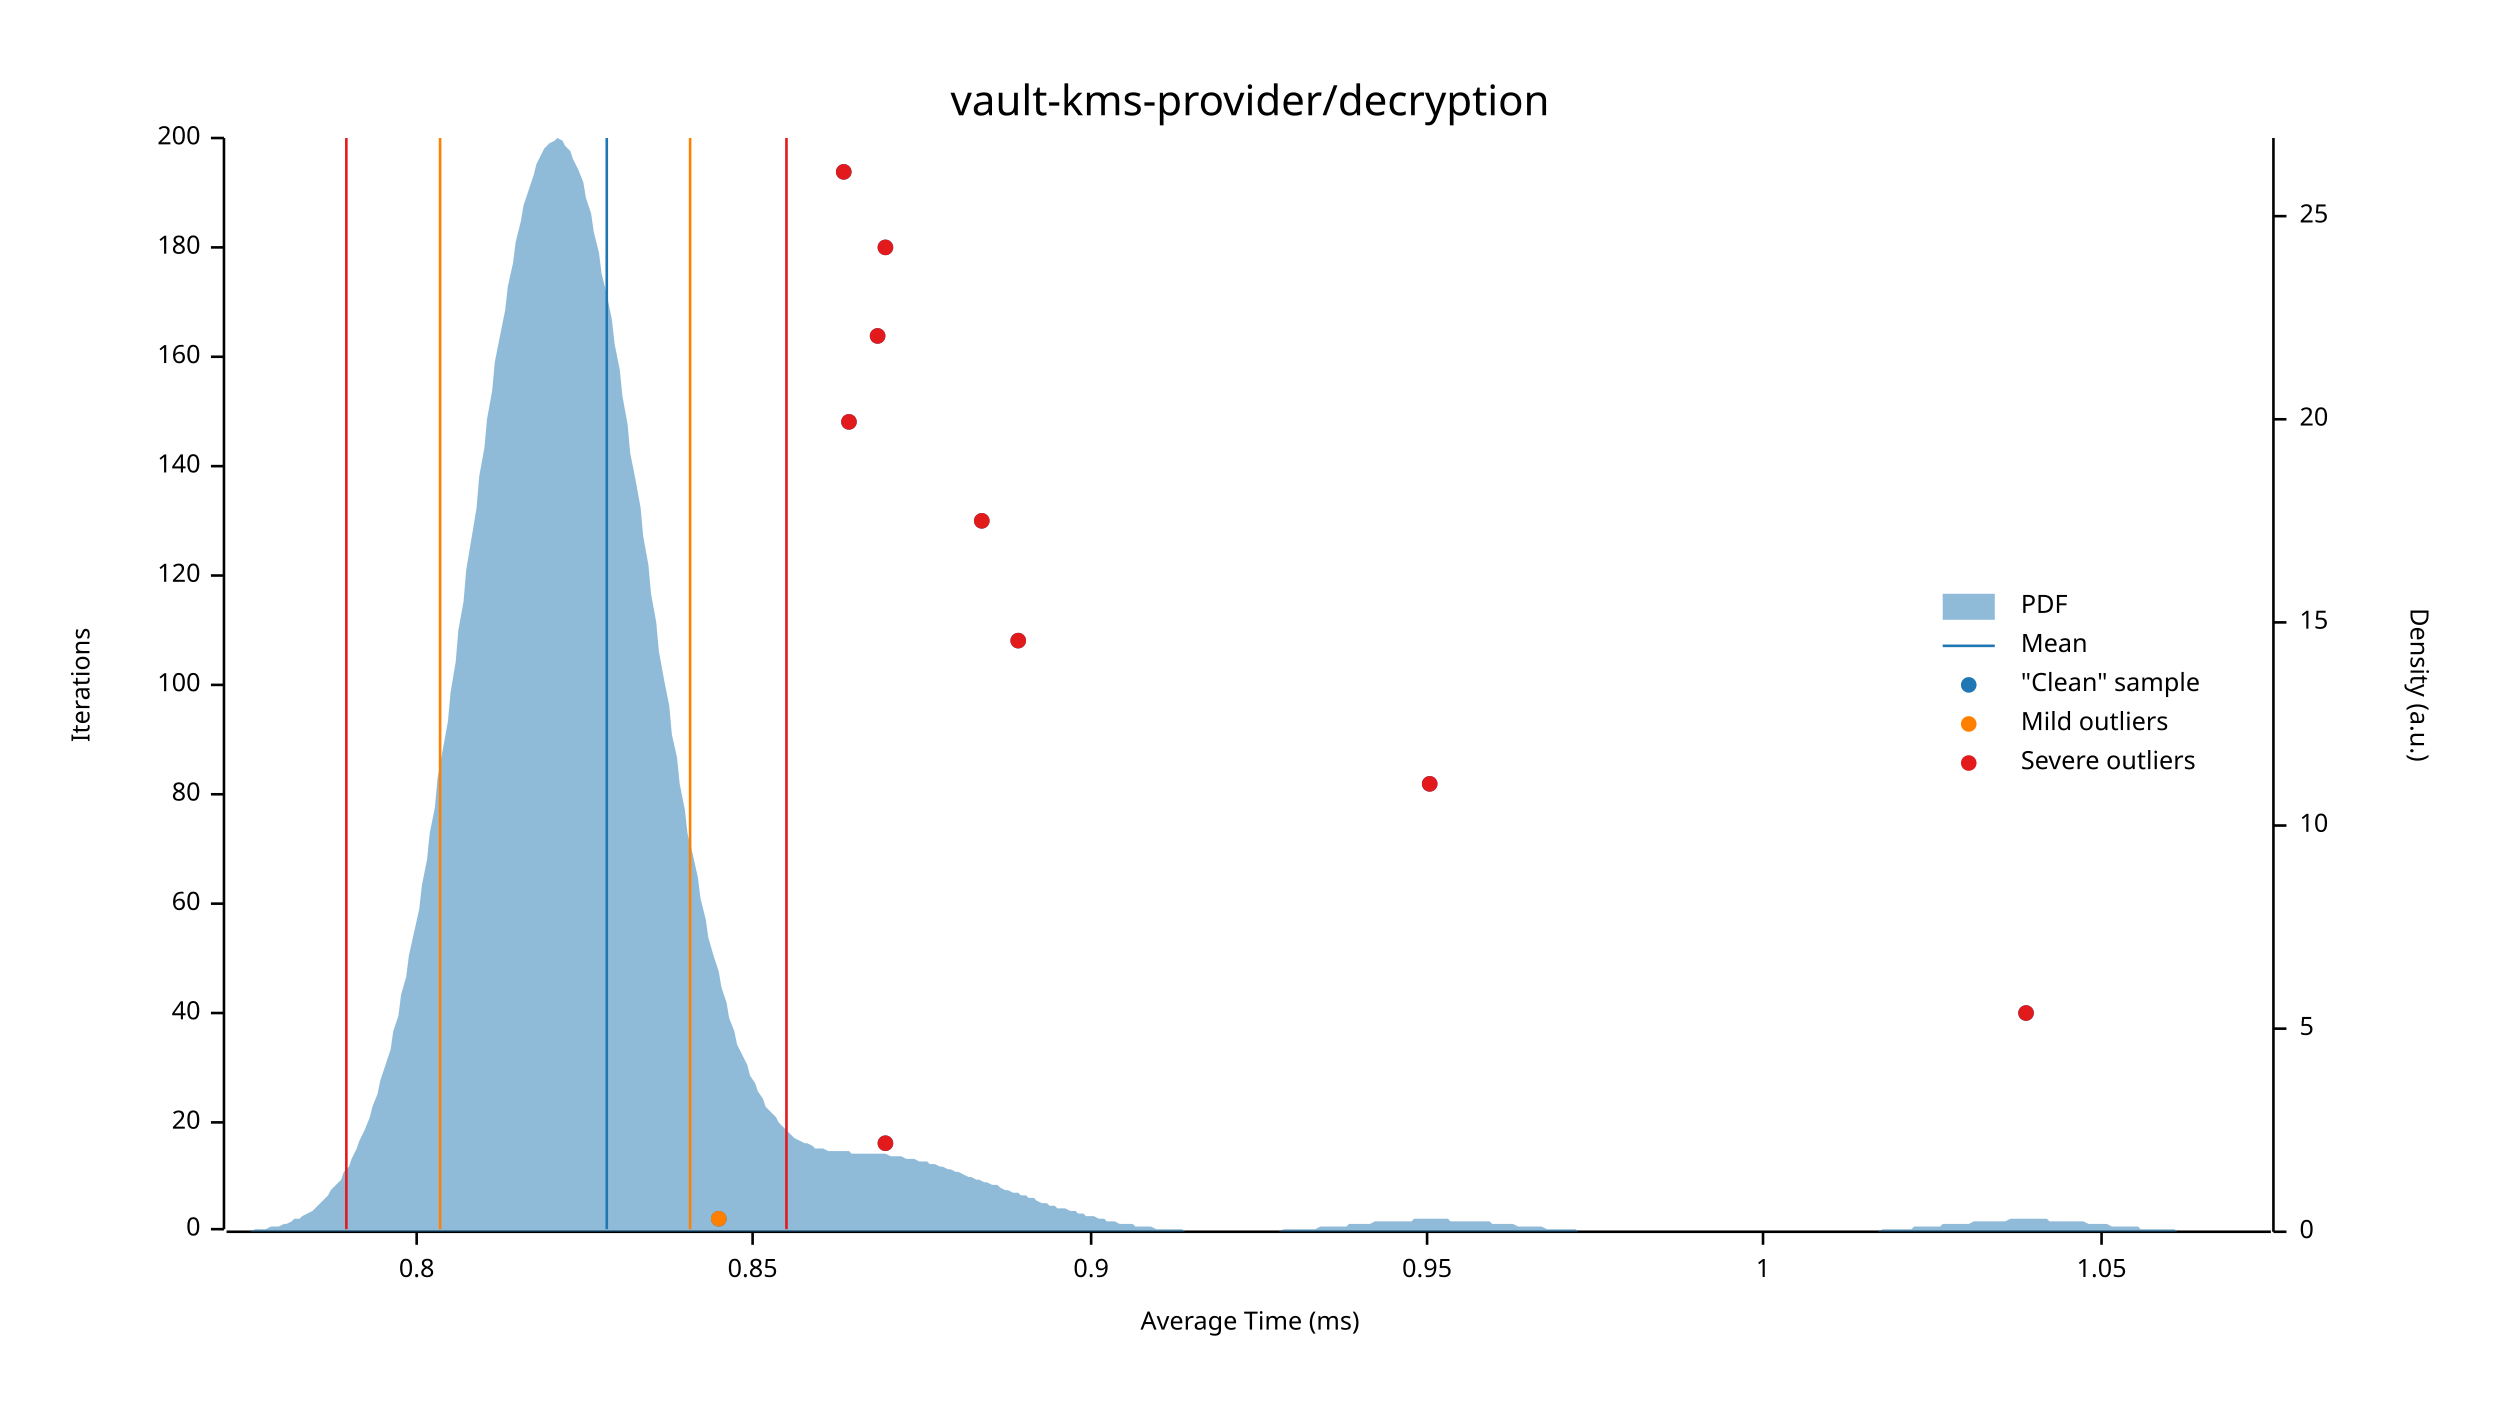
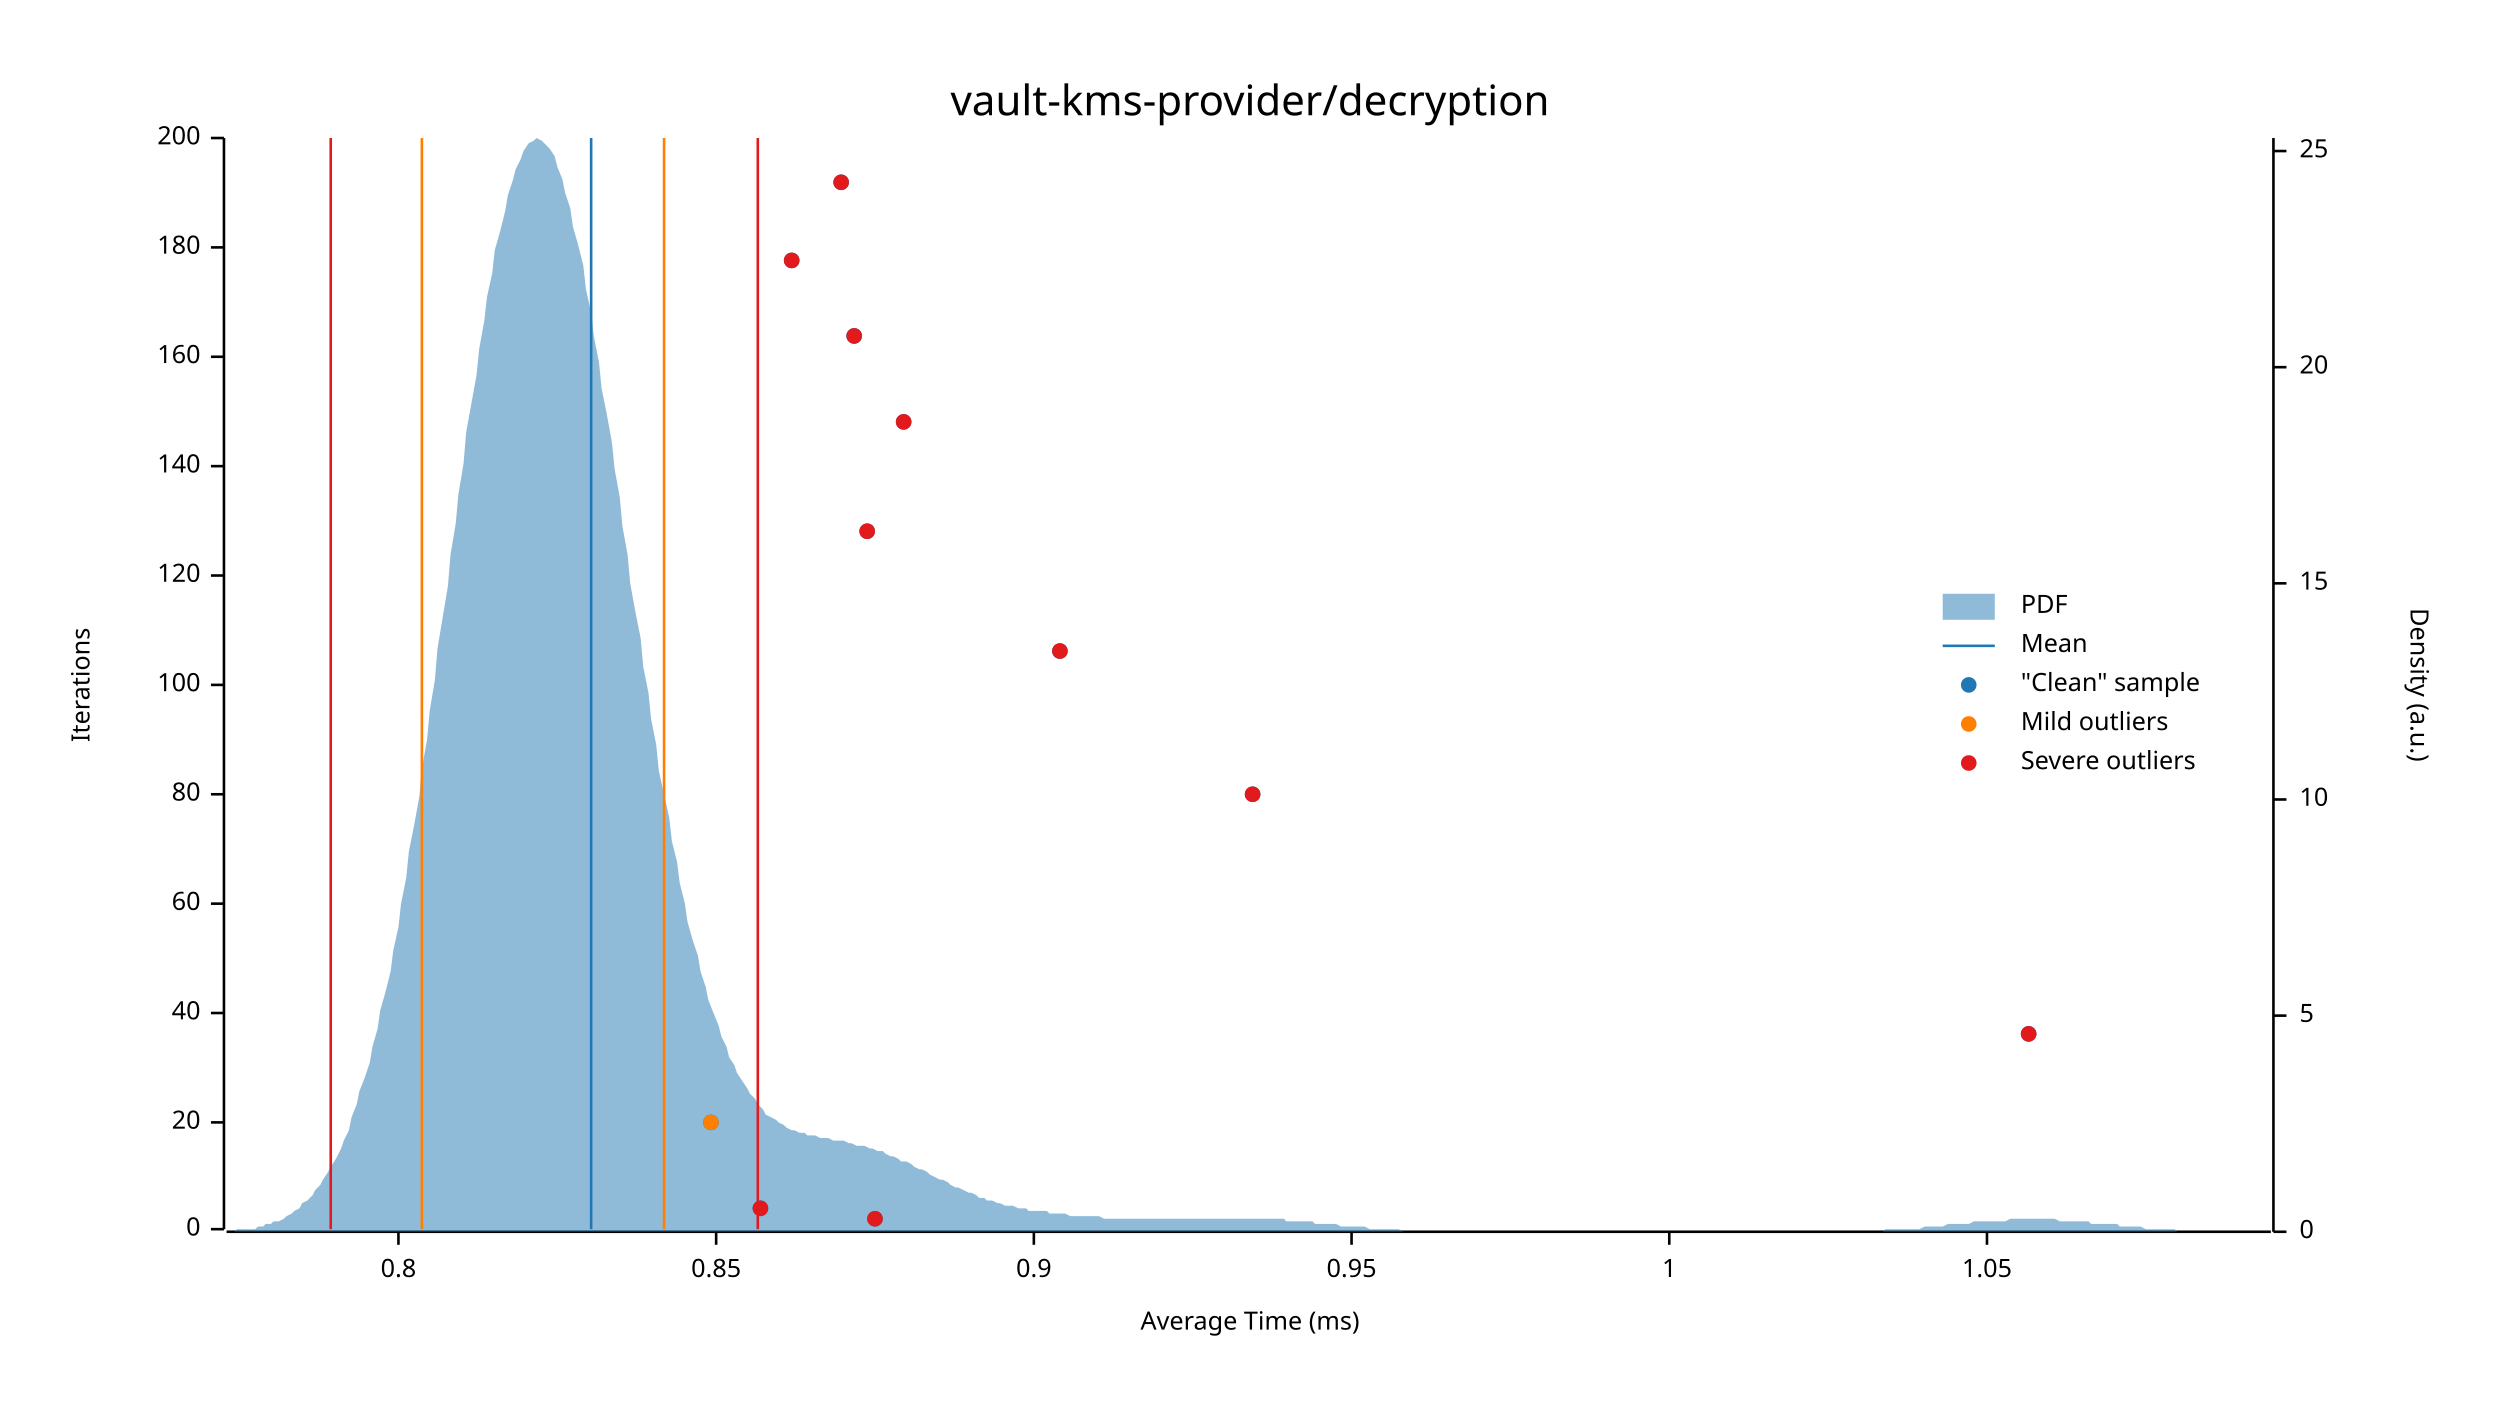
<svg xmlns="http://www.w3.org/2000/svg" width="960" height="540" viewBox="0 0 960 540">
  <text x="480" y="32" dy="0.76em" text-anchor="middle" font-family="sans-serif" font-size="16.129" opacity="1" fill="#000000">
vault-kms-provider/decryption
</text>
  <text x="27" y="263" dy="0.76em" text-anchor="middle" font-family="sans-serif" font-size="9.677" opacity="1" fill="#000000" transform="rotate(270, 27, 263)">
Iterations
</text>
  <text x="480" y="513" dy="-0.5ex" text-anchor="middle" font-family="sans-serif" font-size="9.677" opacity="1" fill="#000000">
Average Time (ms)
</text>
  <polyline fill="none" opacity="1" stroke="#000000" stroke-width="1" points="86,53 86,472 " />
  <text x="77" y="472" dy="0.5ex" text-anchor="end" font-family="sans-serif" font-size="9.677" opacity="1" fill="#000000">
0
</text>
  <polyline fill="none" opacity="1" stroke="#000000" stroke-width="1" points="81,472 86,472 " />
  <text x="77" y="431" dy="0.5ex" text-anchor="end" font-family="sans-serif" font-size="9.677" opacity="1" fill="#000000">
20
</text>
  <polyline fill="none" opacity="1" stroke="#000000" stroke-width="1" points="81,431 86,431 " />
  <text x="77" y="389" dy="0.5ex" text-anchor="end" font-family="sans-serif" font-size="9.677" opacity="1" fill="#000000">
40
</text>
  <polyline fill="none" opacity="1" stroke="#000000" stroke-width="1" points="81,389 86,389 " />
  <text x="77" y="347" dy="0.5ex" text-anchor="end" font-family="sans-serif" font-size="9.677" opacity="1" fill="#000000">
60
</text>
  <polyline fill="none" opacity="1" stroke="#000000" stroke-width="1" points="81,347 86,347 " />
  <text x="77" y="305" dy="0.5ex" text-anchor="end" font-family="sans-serif" font-size="9.677" opacity="1" fill="#000000">
80
</text>
  <polyline fill="none" opacity="1" stroke="#000000" stroke-width="1" points="81,305 86,305 " />
  <text x="77" y="263" dy="0.5ex" text-anchor="end" font-family="sans-serif" font-size="9.677" opacity="1" fill="#000000">
100
</text>
  <polyline fill="none" opacity="1" stroke="#000000" stroke-width="1" points="81,263 86,263 " />
  <text x="77" y="221" dy="0.5ex" text-anchor="end" font-family="sans-serif" font-size="9.677" opacity="1" fill="#000000">
120
</text>
  <polyline fill="none" opacity="1" stroke="#000000" stroke-width="1" points="81,221 86,221 " />
  <text x="77" y="179" dy="0.5ex" text-anchor="end" font-family="sans-serif" font-size="9.677" opacity="1" fill="#000000">
140
</text>
  <polyline fill="none" opacity="1" stroke="#000000" stroke-width="1" points="81,179 86,179 " />
  <text x="77" y="137" dy="0.5ex" text-anchor="end" font-family="sans-serif" font-size="9.677" opacity="1" fill="#000000">
160
</text>
  <polyline fill="none" opacity="1" stroke="#000000" stroke-width="1" points="81,137 86,137 " />
  <text x="77" y="95" dy="0.5ex" text-anchor="end" font-family="sans-serif" font-size="9.677" opacity="1" fill="#000000">
180
</text>
  <polyline fill="none" opacity="1" stroke="#000000" stroke-width="1" points="81,95 86,95 " />
  <text x="77" y="53" dy="0.5ex" text-anchor="end" font-family="sans-serif" font-size="9.677" opacity="1" fill="#000000">
200
</text>
  <polyline fill="none" opacity="1" stroke="#000000" stroke-width="1" points="81,53 86,53 " />
  <polyline fill="none" opacity="1" stroke="#000000" stroke-width="1" points="87,473 872,473 " />
-   <text x="160" y="483" dy="0.76em" text-anchor="middle" font-family="sans-serif" font-size="9.677" opacity="1" fill="#000000">
+   <text x="153" y="483" dy="0.76em" text-anchor="middle" font-family="sans-serif" font-size="9.677" opacity="1" fill="#000000">
0.8
</text>
-   <polyline fill="none" opacity="1" stroke="#000000" stroke-width="1" points="160,473 160,478 " />
-   <text x="289" y="483" dy="0.76em" text-anchor="middle" font-family="sans-serif" font-size="9.677" opacity="1" fill="#000000">
+   <polyline fill="none" opacity="1" stroke="#000000" stroke-width="1" points="153,473 153,478 " />
+   <text x="275" y="483" dy="0.76em" text-anchor="middle" font-family="sans-serif" font-size="9.677" opacity="1" fill="#000000">
0.85
</text>
-   <polyline fill="none" opacity="1" stroke="#000000" stroke-width="1" points="289,473 289,478 " />
-   <text x="419" y="483" dy="0.76em" text-anchor="middle" font-family="sans-serif" font-size="9.677" opacity="1" fill="#000000">
+   <polyline fill="none" opacity="1" stroke="#000000" stroke-width="1" points="275,473 275,478 " />
+   <text x="397" y="483" dy="0.76em" text-anchor="middle" font-family="sans-serif" font-size="9.677" opacity="1" fill="#000000">
0.9
</text>
-   <polyline fill="none" opacity="1" stroke="#000000" stroke-width="1" points="419,473 419,478 " />
-   <text x="548" y="483" dy="0.76em" text-anchor="middle" font-family="sans-serif" font-size="9.677" opacity="1" fill="#000000">
+   <polyline fill="none" opacity="1" stroke="#000000" stroke-width="1" points="397,473 397,478 " />
+   <text x="519" y="483" dy="0.76em" text-anchor="middle" font-family="sans-serif" font-size="9.677" opacity="1" fill="#000000">
0.95
</text>
-   <polyline fill="none" opacity="1" stroke="#000000" stroke-width="1" points="548,473 548,478 " />
-   <text x="677" y="483" dy="0.76em" text-anchor="middle" font-family="sans-serif" font-size="9.677" opacity="1" fill="#000000">
+   <polyline fill="none" opacity="1" stroke="#000000" stroke-width="1" points="519,473 519,478 " />
+   <text x="641" y="483" dy="0.76em" text-anchor="middle" font-family="sans-serif" font-size="9.677" opacity="1" fill="#000000">
1
</text>
-   <polyline fill="none" opacity="1" stroke="#000000" stroke-width="1" points="677,473 677,478 " />
-   <text x="807" y="483" dy="0.76em" text-anchor="middle" font-family="sans-serif" font-size="9.677" opacity="1" fill="#000000">
+   <polyline fill="none" opacity="1" stroke="#000000" stroke-width="1" points="641,473 641,478 " />
+   <text x="763" y="483" dy="0.76em" text-anchor="middle" font-family="sans-serif" font-size="9.677" opacity="1" fill="#000000">
1.05
</text>
-   <polyline fill="none" opacity="1" stroke="#000000" stroke-width="1" points="807,473 807,478 " />
+   <polyline fill="none" opacity="1" stroke="#000000" stroke-width="1" points="763,473 763,478 " />
  <text x="933" y="263" dy="0.76em" text-anchor="middle" font-family="sans-serif" font-size="9.677" opacity="1" fill="#000000" transform="rotate(90, 933, 263)">
Density (a.u.)
</text>
  <polyline fill="none" opacity="1" stroke="#000000" stroke-width="1" points="873,53 873,473 " />
  <text x="883" y="473" dy="0.5ex" text-anchor="start" font-family="sans-serif" font-size="9.677" opacity="1" fill="#000000">
0
</text>
  <polyline fill="none" opacity="1" stroke="#000000" stroke-width="1" points="873,473 878,473 " />
-   <text x="883" y="395" dy="0.5ex" text-anchor="start" font-family="sans-serif" font-size="9.677" opacity="1" fill="#000000">
+   <text x="883" y="390" dy="0.5ex" text-anchor="start" font-family="sans-serif" font-size="9.677" opacity="1" fill="#000000">
5
</text>
-   <polyline fill="none" opacity="1" stroke="#000000" stroke-width="1" points="873,395 878,395 " />
-   <text x="883" y="317" dy="0.5ex" text-anchor="start" font-family="sans-serif" font-size="9.677" opacity="1" fill="#000000">
+   <polyline fill="none" opacity="1" stroke="#000000" stroke-width="1" points="873,390 878,390 " />
+   <text x="883" y="307" dy="0.5ex" text-anchor="start" font-family="sans-serif" font-size="9.677" opacity="1" fill="#000000">
10
</text>
-   <polyline fill="none" opacity="1" stroke="#000000" stroke-width="1" points="873,317 878,317 " />
-   <text x="883" y="239" dy="0.5ex" text-anchor="start" font-family="sans-serif" font-size="9.677" opacity="1" fill="#000000">
+   <polyline fill="none" opacity="1" stroke="#000000" stroke-width="1" points="873,307 878,307 " />
+   <text x="883" y="224" dy="0.5ex" text-anchor="start" font-family="sans-serif" font-size="9.677" opacity="1" fill="#000000">
15
</text>
-   <polyline fill="none" opacity="1" stroke="#000000" stroke-width="1" points="873,239 878,239 " />
-   <text x="883" y="161" dy="0.5ex" text-anchor="start" font-family="sans-serif" font-size="9.677" opacity="1" fill="#000000">
+   <polyline fill="none" opacity="1" stroke="#000000" stroke-width="1" points="873,224 878,224 " />
+   <text x="883" y="141" dy="0.5ex" text-anchor="start" font-family="sans-serif" font-size="9.677" opacity="1" fill="#000000">
20
</text>
-   <polyline fill="none" opacity="1" stroke="#000000" stroke-width="1" points="873,161 878,161 " />
-   <text x="883" y="83" dy="0.5ex" text-anchor="start" font-family="sans-serif" font-size="9.677" opacity="1" fill="#000000">
+   <polyline fill="none" opacity="1" stroke="#000000" stroke-width="1" points="873,141 878,141 " />
+   <text x="883" y="58" dy="0.5ex" text-anchor="start" font-family="sans-serif" font-size="9.677" opacity="1" fill="#000000">
25
</text>
-   <polyline fill="none" opacity="1" stroke="#000000" stroke-width="1" points="873,83 878,83 " />
-   <polygon opacity="0.5" fill="#1F78B4" points="87,473 88,473 90,473 91,473 93,473 94,473 96,473 98,472 99,472 101,472 102,472 104,471 105,471 107,471 109,470 110,470 112,469 113,468 115,468 116,467 118,466 120,465 121,464 123,462 124,461 126,459 127,457 129,455 131,453 132,450 134,448 135,445 137,441 138,438 140,434 142,429 143,425 145,420 146,415 148,409 150,403 151,396 153,390 154,382 156,375 157,367 159,358 161,349 162,340 164,330 165,320 167,310 168,299 170,288 172,277 173,266 175,254 176,242 178,231 179,219 181,207 183,195 184,183 186,172 187,161 189,150 190,139 192,129 194,119 195,110 197,101 198,93 200,85 201,79 203,73 205,67 206,63 208,59 209,57 211,55 213,54 214,53 216,54 217,56 219,58 220,61 222,65 224,70 225,76 227,82 228,89 230,97 231,105 233,113 235,123 236,132 238,142 239,152 241,163 242,174 244,184 246,195 247,206 249,217 250,228 252,239 253,250 255,261 257,271 258,282 260,291 261,301 263,311 264,320 266,328 268,337 269,345 271,353 272,360 274,367 276,373 277,379 279,385 280,391 282,396 283,401 285,405 287,409 288,413 290,416 291,419 293,422 294,425 296,427 298,429 299,431 301,433 302,434 304,436 305,437 307,438 309,439 310,439 312,440 313,441 315,441 316,441 318,442 320,442 321,442 323,442 324,442 326,442 327,443 329,443 331,443 332,443 334,443 335,443 337,443 339,443 340,443 342,444 343,444 345,444 346,444 348,445 350,445 351,445 353,446 354,446 356,446 357,447 359,447 361,448 362,448 364,449 365,449 367,450 368,450 370,451 372,452 373,452 375,453 376,453 378,454 379,454 381,455 383,455 384,456 386,457 387,457 389,458 391,458 392,459 394,459 395,460 397,460 398,461 400,462 402,462 403,463 405,463 406,464 408,464 409,464 411,465 413,465 414,466 416,466 417,467 419,467 420,467 422,468 424,468 425,469 427,469 428,469 430,470 431,470 433,470 435,470 436,471 438,471 439,471 441,471 442,471 444,472 446,472 447,472 449,472 450,472 452,472 454,472 455,473 457,473 458,473 460,473 461,473 463,473 465,473 466,473 468,473 469,473 471,473 472,473 474,473 476,473 477,473 479,473 480,473 482,473 483,473 485,473 487,473 488,473 490,473 491,473 493,472 494,472 496,472 498,472 499,472 501,472 502,472 504,472 505,472 507,471 509,471 510,471 512,471 513,471 515,471 517,471 518,470 520,470 521,470 523,470 524,470 526,470 528,469 529,469 531,469 532,469 534,469 535,469 537,469 539,469 540,469 542,469 543,468 545,468 546,468 548,468 550,468 551,468 553,468 554,468 556,468 557,469 559,469 561,469 562,469 564,469 565,469 567,469 568,469 570,469 572,469 573,470 575,470 576,470 578,470 580,470 581,470 583,471 584,471 586,471 587,471 589,471 591,471 592,471 594,472 595,472 597,472 598,472 600,472 602,472 603,472 605,472 606,473 608,473 609,473 611,473 613,473 614,473 616,473 617,473 619,473 620,473 622,473 624,473 625,473 627,473 628,473 630,473 632,473 633,473 635,473 636,473 638,473 639,473 641,473 643,473 644,473 646,473 647,473 649,473 650,473 652,473 654,473 655,473 657,473 658,473 660,473 661,473 663,473 665,473 666,473 668,473 669,473 671,473 672,473 674,473 676,473 677,473 679,473 680,473 682,473 683,473 685,473 687,473 688,473 690,473 691,473 693,473 695,473 696,473 698,473 699,473 701,473 702,473 704,473 706,473 707,473 709,473 710,473 712,473 713,473 715,473 717,473 718,473 720,473 721,473 723,472 724,472 726,472 728,472 729,472 731,472 732,472 734,472 735,471 737,471 739,471 740,471 742,471 743,471 745,471 746,470 748,470 750,470 751,470 753,470 754,470 756,470 758,469 759,469 761,469 762,469 764,469 765,469 767,469 769,469 770,469 772,468 773,468 775,468 776,468 778,468 780,468 781,468 783,468 784,468 786,468 787,469 789,469 791,469 792,469 794,469 795,469 797,469 798,469 800,469 802,470 803,470 805,470 806,470 808,470 809,470 811,471 813,471 814,471 816,471 817,471 819,471 821,471 822,472 824,472 825,472 827,472 828,472 830,472 832,472 833,472 835,472 836,473 838,473 839,473 841,473 843,473 844,473 846,473 847,473 849,473 850,473 852,473 854,473 855,473 857,473 858,473 860,473 861,473 863,473 865,473 866,473 868,473 869,473 871,473 873,473 873,473 87,473 " />
-   <polyline fill="none" opacity="1" stroke="#1F78B4" stroke-width="1" points="233,472 233,53 " />
-   <polyline fill="none" opacity="1" stroke="#FF7F00" stroke-width="1" points="169,472 169,53 " />
-   <polyline fill="none" opacity="1" stroke="#FF7F00" stroke-width="1" points="265,472 265,53 " />
-   <polyline fill="none" opacity="1" stroke="#E31A1C" stroke-width="1" points="133,472 133,53 " />
-   <polyline fill="none" opacity="1" stroke="#E31A1C" stroke-width="1" points="302,472 302,53 " />
-   <circle cx="276" cy="468" r="3" opacity="1" fill="#1F78B4" stroke="none" stroke-width="1" />
-   <circle cx="340" cy="439" r="3" opacity="1" fill="#1F78B4" stroke="none" stroke-width="1" />
-   <circle cx="778" cy="389" r="3" opacity="1" fill="#1F78B4" stroke="none" stroke-width="1" />
-   <circle cx="549" cy="301" r="3" opacity="1" fill="#1F78B4" stroke="none" stroke-width="1" />
-   <circle cx="391" cy="246" r="3" opacity="1" fill="#1F78B4" stroke="none" stroke-width="1" />
-   <circle cx="377" cy="200" r="3" opacity="1" fill="#1F78B4" stroke="none" stroke-width="1" />
-   <circle cx="326" cy="162" r="3" opacity="1" fill="#1F78B4" stroke="none" stroke-width="1" />
-   <circle cx="337" cy="129" r="3" opacity="1" fill="#1F78B4" stroke="none" stroke-width="1" />
-   <circle cx="340" cy="95" r="3" opacity="1" fill="#1F78B4" stroke="none" stroke-width="1" />
-   <circle cx="324" cy="66" r="3" opacity="1" fill="#1F78B4" stroke="none" stroke-width="1" />
-   <circle cx="276" cy="468" r="3" opacity="1" fill="#FF7F00" stroke="none" stroke-width="1" />
-   <circle cx="340" cy="439" r="3" opacity="1" fill="#E31A1C" stroke="none" stroke-width="1" />
-   <circle cx="778" cy="389" r="3" opacity="1" fill="#E31A1C" stroke="none" stroke-width="1" />
-   <circle cx="549" cy="301" r="3" opacity="1" fill="#E31A1C" stroke="none" stroke-width="1" />
-   <circle cx="391" cy="246" r="3" opacity="1" fill="#E31A1C" stroke="none" stroke-width="1" />
-   <circle cx="377" cy="200" r="3" opacity="1" fill="#E31A1C" stroke="none" stroke-width="1" />
-   <circle cx="326" cy="162" r="3" opacity="1" fill="#E31A1C" stroke="none" stroke-width="1" />
-   <circle cx="337" cy="129" r="3" opacity="1" fill="#E31A1C" stroke="none" stroke-width="1" />
-   <circle cx="340" cy="95" r="3" opacity="1" fill="#E31A1C" stroke="none" stroke-width="1" />
-   <circle cx="324" cy="66" r="3" opacity="1" fill="#E31A1C" stroke="none" stroke-width="1" />
+   <polyline fill="none" opacity="1" stroke="#000000" stroke-width="1" points="873,58 878,58 " />
+   <polygon opacity="0.5" fill="#1F78B4" points="87,473 88,473 90,473 91,472 93,472 94,472 96,472 98,472 99,471 101,471 102,470 104,470 105,469 107,469 109,468 110,467 112,466 113,465 115,464 116,462 118,461 120,459 121,457 123,455 124,453 126,450 127,448 129,445 131,441 132,438 134,434 135,429 137,424 138,419 140,414 142,408 143,402 145,395 146,388 148,381 150,373 151,365 153,356 154,347 156,337 157,327 159,317 161,306 162,295 164,284 165,273 167,261 168,249 170,237 172,225 173,213 175,201 176,190 178,178 179,166 181,155 183,144 184,134 186,123 187,114 189,105 190,96 192,89 194,81 195,75 197,69 198,65 200,61 201,58 203,55 205,54 206,53 208,54 209,55 211,57 213,60 214,64 216,69 217,74 219,80 220,87 222,94 224,102 225,111 227,120 228,129 230,139 231,149 233,159 235,170 236,180 238,191 239,202 241,213 242,224 244,235 246,245 247,256 249,266 250,276 252,286 253,296 255,305 257,314 258,323 260,331 261,339 263,347 264,354 266,361 268,367 269,373 271,379 272,384 274,389 276,394 277,398 279,402 280,406 282,409 283,412 285,415 287,418 288,420 290,422 291,424 293,426 294,428 296,429 298,430 299,431 301,432 302,433 304,434 305,434 307,435 309,435 310,436 312,436 313,436 315,437 316,437 318,437 320,438 321,438 323,438 324,438 326,439 327,439 329,440 331,440 332,440 334,441 335,441 337,442 339,442 340,443 342,444 343,444 345,445 346,446 348,446 350,447 351,448 353,449 354,449 356,450 357,451 359,452 361,453 362,453 364,454 365,455 367,456 368,456 370,457 372,458 373,458 375,459 376,460 378,460 379,461 381,461 383,462 384,462 386,463 387,463 389,463 391,464 392,464 394,464 395,465 397,465 398,465 400,465 402,465 403,466 405,466 406,466 408,466 409,466 411,467 413,467 414,467 416,467 417,467 419,467 420,467 422,467 424,468 425,468 427,468 428,468 430,468 431,468 433,468 435,468 436,468 438,468 439,468 441,468 442,468 444,468 446,468 447,468 449,468 450,468 452,468 454,468 455,468 457,468 458,468 460,468 461,468 463,468 465,468 466,468 468,468 469,468 471,468 472,468 474,468 476,468 477,468 479,468 480,468 482,468 483,468 485,468 487,468 488,468 490,468 491,468 493,468 494,469 496,469 498,469 499,469 501,469 502,469 504,469 505,470 507,470 509,470 510,470 512,470 513,470 515,471 517,471 518,471 520,471 521,471 523,471 524,471 526,472 528,472 529,472 531,472 532,472 534,472 535,472 537,472 539,473 540,473 542,473 543,473 545,473 546,473 548,473 550,473 551,473 553,473 554,473 556,473 557,473 559,473 561,473 562,473 564,473 565,473 567,473 568,473 570,473 572,473 573,473 575,473 576,473 578,473 580,473 581,473 583,473 584,473 586,473 587,473 589,473 591,473 592,473 594,473 595,473 597,473 598,473 600,473 602,473 603,473 605,473 606,473 608,473 609,473 611,473 613,473 614,473 616,473 617,473 619,473 620,473 622,473 624,473 625,473 627,473 628,473 630,473 632,473 633,473 635,473 636,473 638,473 639,473 641,473 643,473 644,473 646,473 647,473 649,473 650,473 652,473 654,473 655,473 657,473 658,473 660,473 661,473 663,473 665,473 666,473 668,473 669,473 671,473 672,473 674,473 676,473 677,473 679,473 680,473 682,473 683,473 685,473 687,473 688,473 690,473 691,473 693,473 695,473 696,473 698,473 699,473 701,473 702,473 704,473 706,473 707,473 709,473 710,473 712,473 713,473 715,473 717,473 718,473 720,473 721,473 723,473 724,472 726,472 728,472 729,472 731,472 732,472 734,472 735,472 737,472 739,471 740,471 742,471 743,471 745,471 746,471 748,470 750,470 751,470 753,470 754,470 756,470 758,469 759,469 761,469 762,469 764,469 765,469 767,469 769,469 770,469 772,468 773,468 775,468 776,468 778,468 780,468 781,468 783,468 784,468 786,468 787,468 789,468 791,469 792,469 794,469 795,469 797,469 798,469 800,469 802,469 803,470 805,470 806,470 808,470 809,470 811,470 813,470 814,471 816,471 817,471 819,471 821,471 822,471 824,472 825,472 827,472 828,472 830,472 832,472 833,472 835,472 836,473 838,473 839,473 841,473 843,473 844,473 846,473 847,473 849,473 850,473 852,473 854,473 855,473 857,473 858,473 860,473 861,473 863,473 865,473 866,473 868,473 869,473 871,473 873,473 873,473 87,473 " />
+   <polyline fill="none" opacity="1" stroke="#1F78B4" stroke-width="1" points="227,472 227,53 " />
+   <polyline fill="none" opacity="1" stroke="#FF7F00" stroke-width="1" points="162,472 162,53 " />
+   <polyline fill="none" opacity="1" stroke="#FF7F00" stroke-width="1" points="255,472 255,53 " />
+   <polyline fill="none" opacity="1" stroke="#E31A1C" stroke-width="1" points="127,472 127,53 " />
+   <polyline fill="none" opacity="1" stroke="#E31A1C" stroke-width="1" points="291,472 291,53 " />
+   <circle cx="336" cy="468" r="3" opacity="1" fill="#1F78B4" stroke="none" stroke-width="1" />
+   <circle cx="292" cy="464" r="3" opacity="1" fill="#1F78B4" stroke="none" stroke-width="1" />
+   <circle cx="273" cy="431" r="3" opacity="1" fill="#1F78B4" stroke="none" stroke-width="1" />
+   <circle cx="779" cy="397" r="3" opacity="1" fill="#1F78B4" stroke="none" stroke-width="1" />
+   <circle cx="481" cy="305" r="3" opacity="1" fill="#1F78B4" stroke="none" stroke-width="1" />
+   <circle cx="407" cy="250" r="3" opacity="1" fill="#1F78B4" stroke="none" stroke-width="1" />
+   <circle cx="333" cy="204" r="3" opacity="1" fill="#1F78B4" stroke="none" stroke-width="1" />
+   <circle cx="347" cy="162" r="3" opacity="1" fill="#1F78B4" stroke="none" stroke-width="1" />
+   <circle cx="328" cy="129" r="3" opacity="1" fill="#1F78B4" stroke="none" stroke-width="1" />
+   <circle cx="304" cy="100" r="3" opacity="1" fill="#1F78B4" stroke="none" stroke-width="1" />
+   <circle cx="323" cy="70" r="3" opacity="1" fill="#1F78B4" stroke="none" stroke-width="1" />
+   <circle cx="273" cy="431" r="3" opacity="1" fill="#FF7F00" stroke="none" stroke-width="1" />
+   <circle cx="336" cy="468" r="3" opacity="1" fill="#E31A1C" stroke="none" stroke-width="1" />
+   <circle cx="292" cy="464" r="3" opacity="1" fill="#E31A1C" stroke="none" stroke-width="1" />
+   <circle cx="779" cy="397" r="3" opacity="1" fill="#E31A1C" stroke="none" stroke-width="1" />
+   <circle cx="481" cy="305" r="3" opacity="1" fill="#E31A1C" stroke="none" stroke-width="1" />
+   <circle cx="407" cy="250" r="3" opacity="1" fill="#E31A1C" stroke="none" stroke-width="1" />
+   <circle cx="333" cy="204" r="3" opacity="1" fill="#E31A1C" stroke="none" stroke-width="1" />
+   <circle cx="347" cy="162" r="3" opacity="1" fill="#E31A1C" stroke="none" stroke-width="1" />
+   <circle cx="328" cy="129" r="3" opacity="1" fill="#E31A1C" stroke="none" stroke-width="1" />
+   <circle cx="304" cy="100" r="3" opacity="1" fill="#E31A1C" stroke="none" stroke-width="1" />
+   <circle cx="323" cy="70" r="3" opacity="1" fill="#E31A1C" stroke="none" stroke-width="1" />
  <text x="776" y="228" dy="0.76em" text-anchor="start" font-family="sans-serif" font-size="9.677" opacity="1" fill="#000000">
PDF
</text>
  <text x="776" y="243" dy="0.76em" text-anchor="start" font-family="sans-serif" font-size="9.677" opacity="1" fill="#000000">
Mean
</text>
  <text x="776" y="258" dy="0.76em" text-anchor="start" font-family="sans-serif" font-size="9.677" opacity="1" fill="#000000">
"Clean" sample
</text>
  <text x="776" y="273" dy="0.76em" text-anchor="start" font-family="sans-serif" font-size="9.677" opacity="1" fill="#000000">
Mild outliers
</text>
  <text x="776" y="288" dy="0.76em" text-anchor="start" font-family="sans-serif" font-size="9.677" opacity="1" fill="#000000">
Severe outliers
</text>
  <rect x="746" y="228" width="20" height="10" opacity="0.5" fill="#1F78B4" stroke="none" />
  <polyline fill="none" opacity="1" stroke="#1F78B4" stroke-width="1" points="746,248 766,248 " />
  <circle cx="756" cy="263" r="3" opacity="1" fill="#1F78B4" stroke="none" stroke-width="1" />
  <circle cx="756" cy="278" r="3" opacity="1" fill="#FF7F00" stroke="none" stroke-width="1" />
  <circle cx="756" cy="293" r="3" opacity="1" fill="#E31A1C" stroke="none" stroke-width="1" />
</svg>
